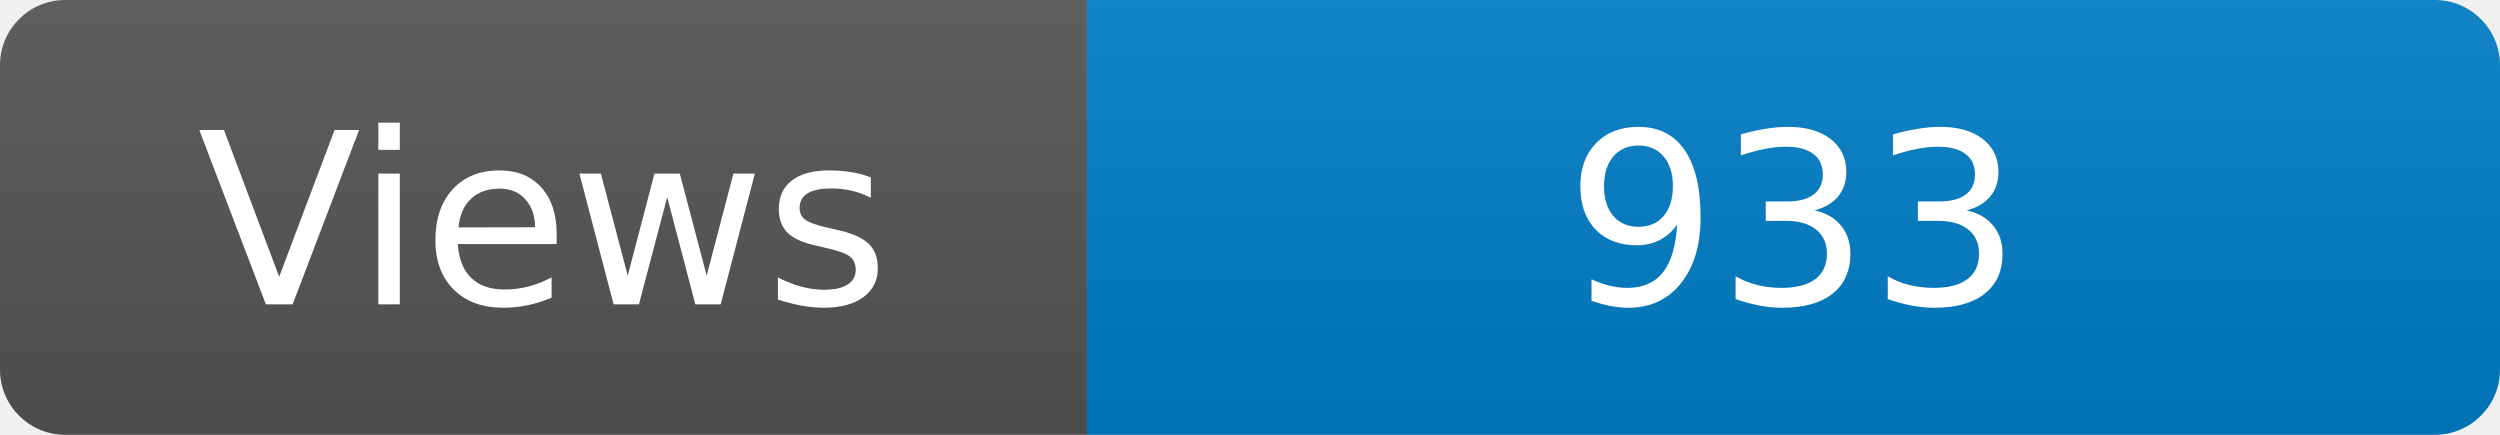
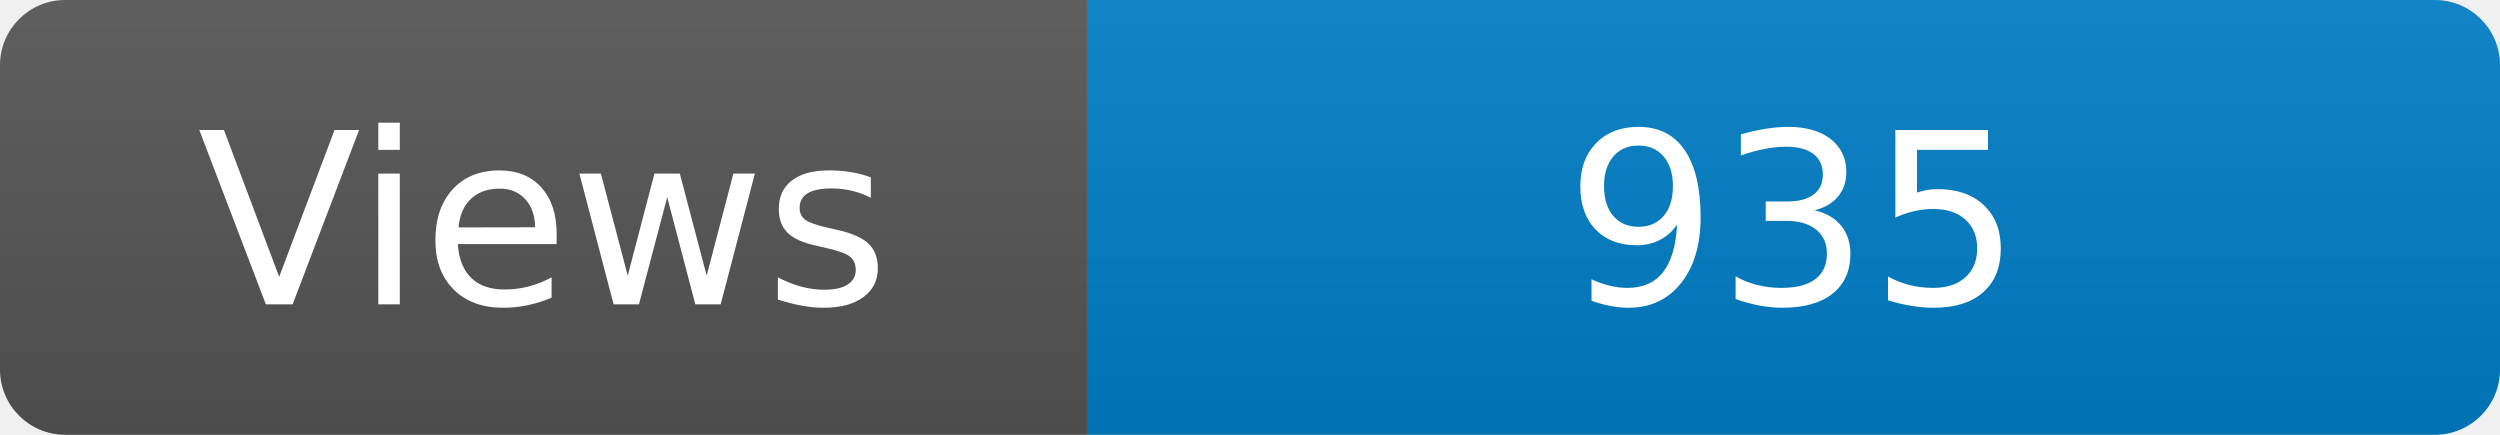
<svg xmlns="http://www.w3.org/2000/svg" width="115" height="20" role="img" aria-label="Maintained?: yes">
  <linearGradient id="s" x2="0" y2="100%">
    <stop offset="0" stop-color="#bbb" stop-opacity=".1" />
    <stop offset="1" stop-opacity=".1" />
  </linearGradient>
  <clipPath id="r">
    <rect width="115" height="20" rx="3" fill="#fff" />
  </clipPath>
  <g clip-path="url(#r)">
    <rect width="50" height="20" fill="#555" />
    <rect x="50" width="160" height="20" fill="#007ec6" />
    <rect width="115" height="20" fill="url(#s)" />
  </g>
  <g fill="#fff" text-anchor="middle" font-family="Verdana,Geneva,DejaVu Sans,sans-serif" font-size="110">
    <text x="250" y="140" transform="scale(.1)" fill="#fff">Views</text>
-     <text x="825" y="140" transform="scale(.1)" fill="#fff">933</text>
+     <text x="825" y="140" transform="scale(.1)" fill="#fff">935</text>
  </g>
</svg>
